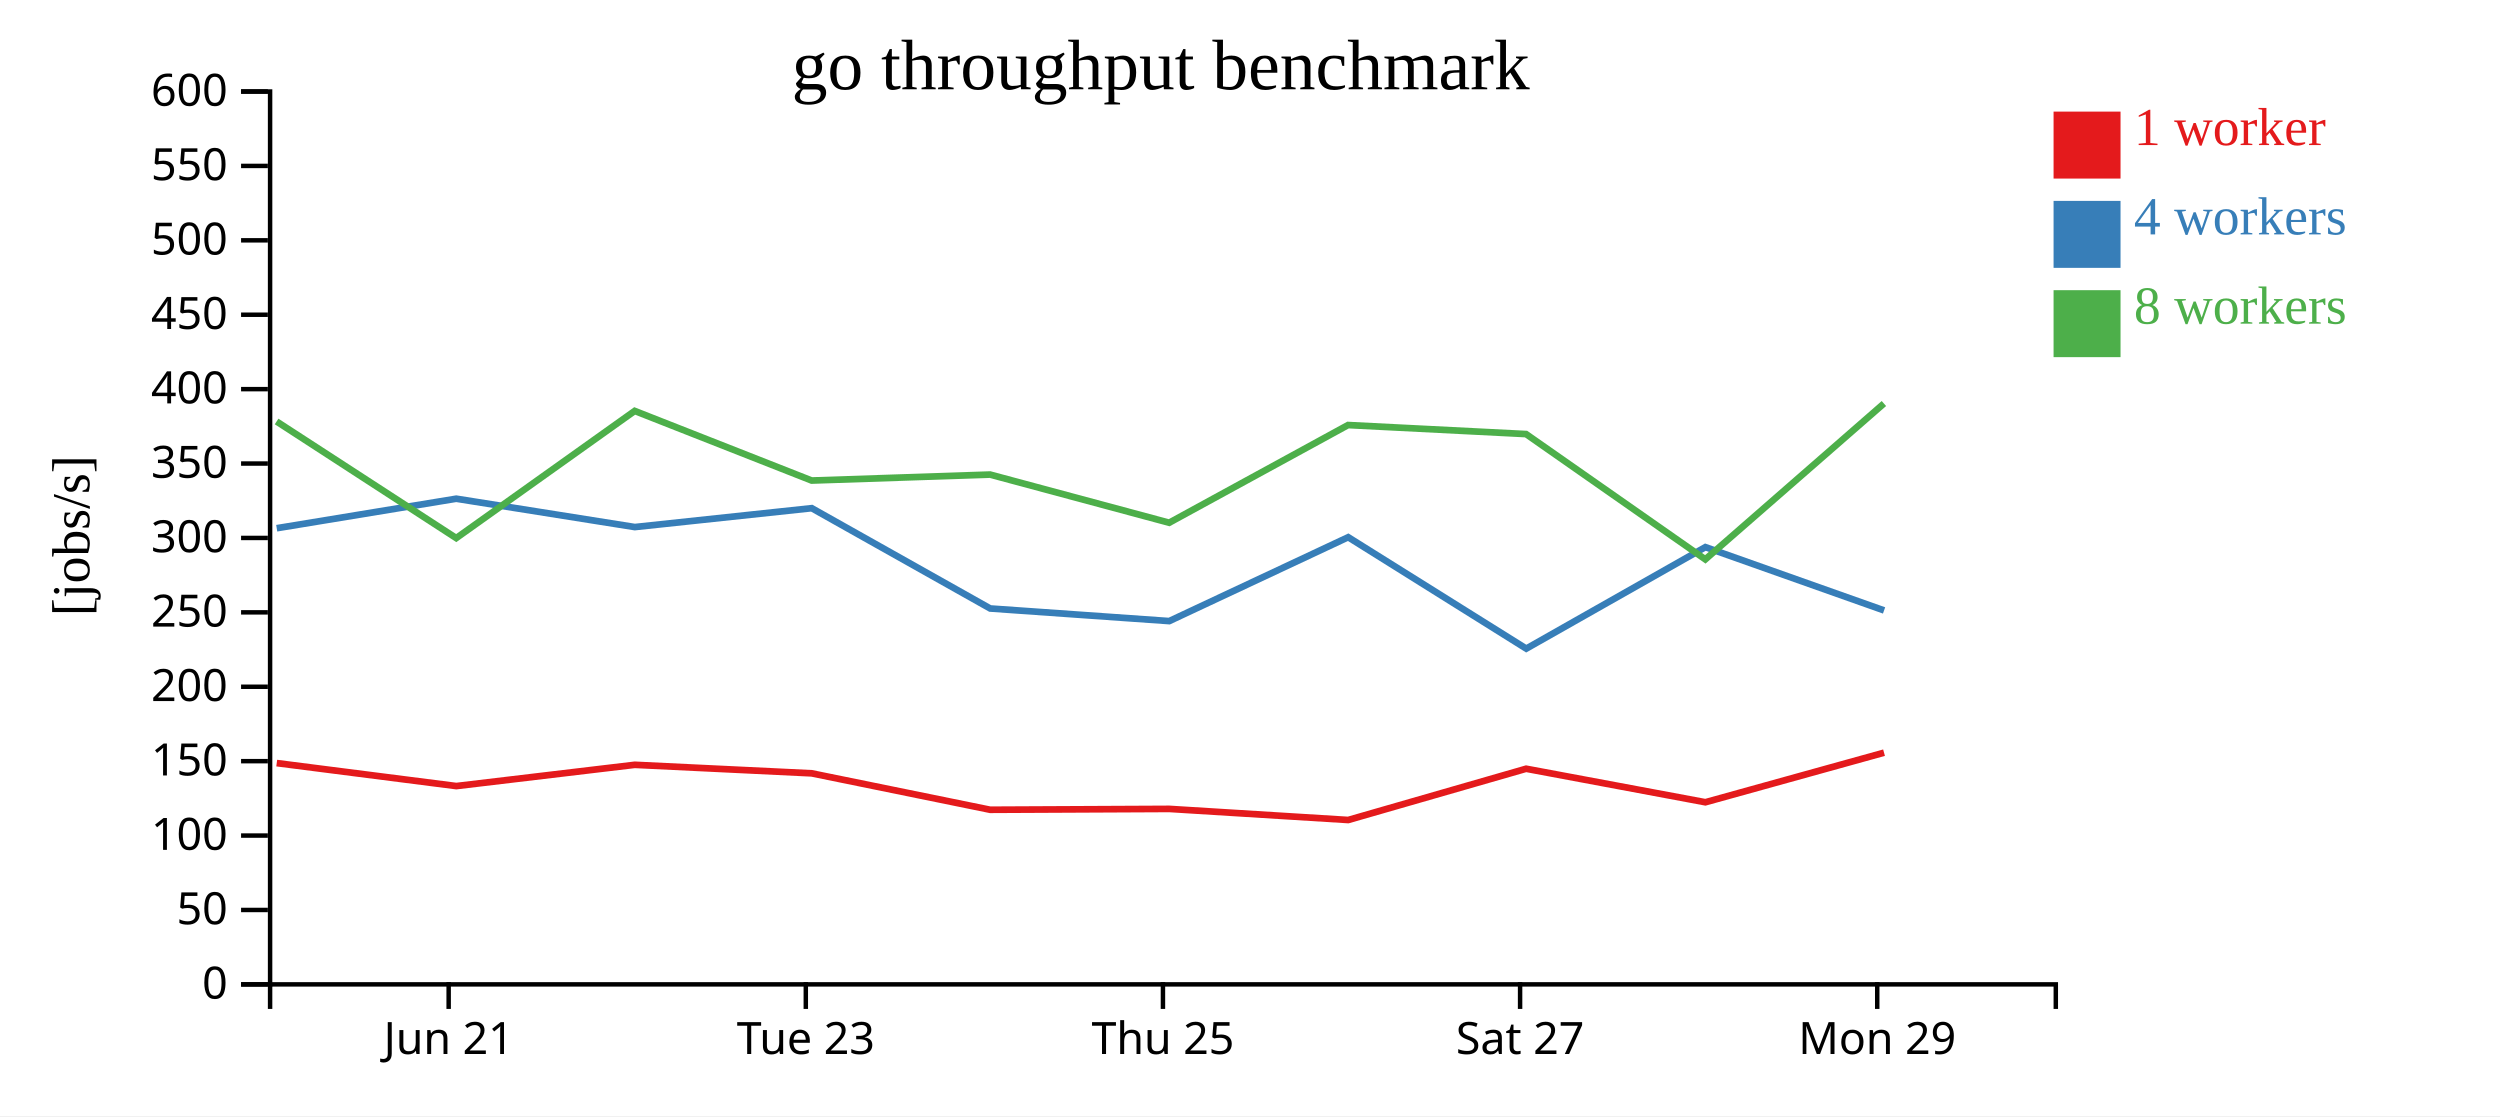
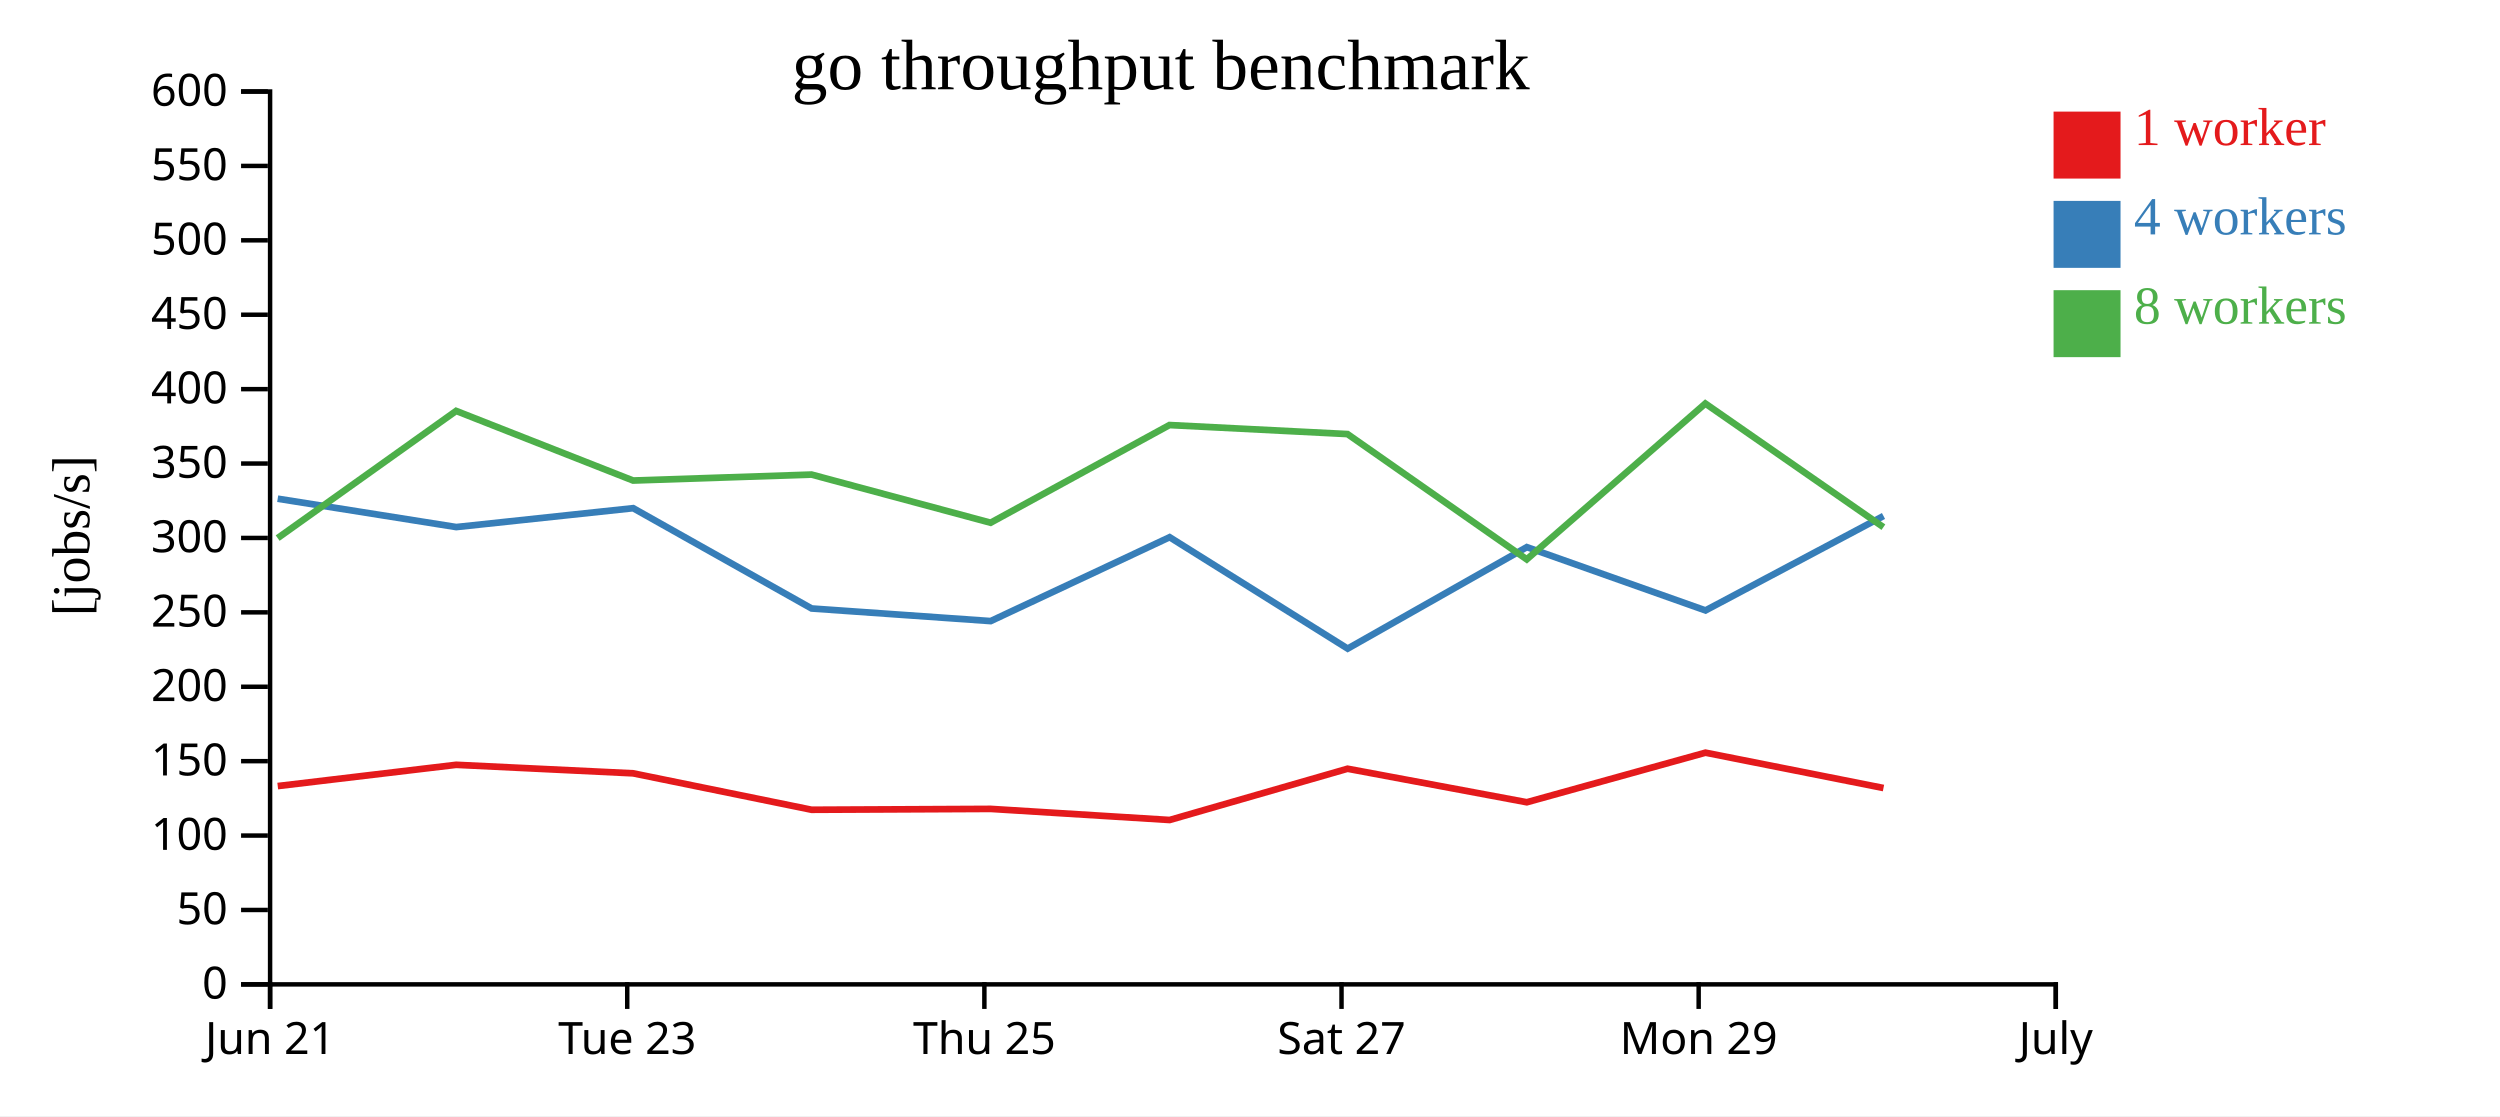
<svg xmlns="http://www.w3.org/2000/svg" width="560" height="250">
  <rect width="100%" height="100%" fill="white" />
  <g transform="translate(60,20)">
    <g transform="translate(0,200)" fill="none" font-size="10" font-family="sans-serif" text-anchor="middle">
      <path class="domain" stroke="currentColor" d="M0.5,6V0.5H400.5V6" />
-       <g class="tick" opacity="1" transform="translate(40.5,0)">
+       <g class="tick" opacity="1" transform="translate(0.5,0)">
        <line stroke="currentColor" y2="6" />
        <text fill="currentColor" y="9" dy="0.71em">Jun 21</text>
      </g>
-       <g class="tick" opacity="1" transform="translate(120.5,0)">
+       <g class="tick" opacity="1" transform="translate(80.5,0)">
        <line stroke="currentColor" y2="6" />
        <text fill="currentColor" y="9" dy="0.71em">Tue 23</text>
      </g>
-       <g class="tick" opacity="1" transform="translate(200.5,0)">
+       <g class="tick" opacity="1" transform="translate(160.5,0)">
        <line stroke="currentColor" y2="6" />
        <text fill="currentColor" y="9" dy="0.71em">Thu 25</text>
      </g>
-       <g class="tick" opacity="1" transform="translate(280.5,0)">
+       <g class="tick" opacity="1" transform="translate(240.5,0)">
        <line stroke="currentColor" y2="6" />
        <text fill="currentColor" y="9" dy="0.71em">Sat 27</text>
      </g>
-       <g class="tick" opacity="1" transform="translate(360.5,0)">
+       <g class="tick" opacity="1" transform="translate(320.5,0)">
        <line stroke="currentColor" y2="6" />
        <text fill="currentColor" y="9" dy="0.71em">Mon 29</text>
+       </g>
+       <g class="tick" opacity="1" transform="translate(400.5,0)">
+         <line stroke="currentColor" y2="6" />
+         <text fill="currentColor" y="9" dy="0.71em">July</text>
      </g>
    </g>
    <g fill="none" font-size="10" font-family="sans-serif" text-anchor="end">
      <path class="domain" stroke="currentColor" d="M-6,200.5H0.5V0.5H-6" />
      <g class="tick" opacity="1" transform="translate(0,200.5)">
        <line stroke="currentColor" x2="-6" />
        <text fill="currentColor" x="-9" dy="0.32em">0</text>
      </g>
      <g class="tick" opacity="1" transform="translate(0,183.8333)">
        <line stroke="currentColor" x2="-6" />
        <text fill="currentColor" x="-9" dy="0.32em">50</text>
      </g>
      <g class="tick" opacity="1" transform="translate(0,167.1667)">
        <line stroke="currentColor" x2="-6" />
        <text fill="currentColor" x="-9" dy="0.32em">100</text>
      </g>
      <g class="tick" opacity="1" transform="translate(0,150.5)">
        <line stroke="currentColor" x2="-6" />
        <text fill="currentColor" x="-9" dy="0.32em">150</text>
      </g>
      <g class="tick" opacity="1" transform="translate(0,133.8333)">
        <line stroke="currentColor" x2="-6" />
        <text fill="currentColor" x="-9" dy="0.32em">200</text>
      </g>
      <g class="tick" opacity="1" transform="translate(0,117.1667)">
        <line stroke="currentColor" x2="-6" />
        <text fill="currentColor" x="-9" dy="0.32em">250</text>
      </g>
      <g class="tick" opacity="1" transform="translate(0,100.5)">
        <line stroke="currentColor" x2="-6" />
        <text fill="currentColor" x="-9" dy="0.32em">300</text>
      </g>
      <g class="tick" opacity="1" transform="translate(0,83.83333)">
        <line stroke="currentColor" x2="-6" />
        <text fill="currentColor" x="-9" dy="0.32em">350</text>
      </g>
      <g class="tick" opacity="1" transform="translate(0,67.16667)">
        <line stroke="currentColor" x2="-6" />
        <text fill="currentColor" x="-9" dy="0.32em">400</text>
      </g>
      <g class="tick" opacity="1" transform="translate(0,50.5)">
        <line stroke="currentColor" x2="-6" />
        <text fill="currentColor" x="-9" dy="0.32em">450</text>
      </g>
      <g class="tick" opacity="1" transform="translate(0,33.83333)">
        <line stroke="currentColor" x2="-6" />
        <text fill="currentColor" x="-9" dy="0.32em">500</text>
      </g>
      <g class="tick" opacity="1" transform="translate(0,17.16667)">
        <line stroke="currentColor" x2="-6" />
        <text fill="currentColor" x="-9" dy="0.32em">550</text>
      </g>
      <g class="tick" opacity="1" transform="translate(0,0.5)">
        <line stroke="currentColor" x2="-6" />
        <text fill="currentColor" x="-9" dy="0.32em">600</text>
      </g>
    </g>
    <text text-anchor="middle" style="font-size: 12px" transform="rotate(-90)" y="-40" x="-100">[jobs/s]</text>
    <text text-anchor="middle" style="font-size: 16px" y="0" x="200">go throughput benchmark</text>
-     <path class="line" fill="none" stroke="#e41a1c" stroke-width="1.5" d="M1.986,150.933L42.212,156.08L82.185,151.317L121.819,153.226L161.795,161.388L201.922,161.193L241.996,163.679L281.853,152.197L322.003,159.706L362.025,148.599" />
-     <path class="line" fill="none" stroke="#377eb8" stroke-width="1.5" d="M1.984,98.322L42.2,91.71L82.199,98.063L121.83,93.832L161.801,116.3L201.909,119.123L241.993,100.334L281.878,125.292L322.003,102.558L362.032,116.736" />
-     <path class="line" fill="none" stroke="#4daf4a" stroke-width="1.5" d="M1.957,74.411L42.194,100.532L82.174,72.049L121.815,87.64L161.779,86.305L201.892,97.093L241.961,75.211L281.835,77.233L321.991,105.299L361.995,70.391" />
+     <path class="line" fill="none" stroke="#e41a1c" stroke-width="1.5" d="M2.212,156.08L42.185,151.317L81.819,153.226L121.795,161.388L161.922,161.193L201.996,163.679L241.853,152.197L282.003,159.706L322.025,148.599L361.901,156.518" />
+     <path class="line" fill="none" stroke="#377eb8" stroke-width="1.5" d="M2.2,91.71L42.199,98.063L81.83,93.832L121.801,116.3L161.909,119.123L201.993,100.334L241.878,125.292L282.003,102.558L322.032,116.736L361.902,95.578" />
+     <path class="line" fill="none" stroke="#4daf4a" stroke-width="1.5" d="M2.194,100.532L42.174,72.049L81.815,87.64L121.779,86.305L161.892,97.093L201.961,75.211L241.835,77.233L281.991,105.299L321.995,70.391L361.882,98.089" />
    <rect class="dot" x="400" y="5" width="15" height="15" style="fill: #e41a1c;" />
    <rect class="dot" x="400" y="25" width="15" height="15" style="fill: #377eb8;" />
    <rect class="dot" x="400" y="45" width="15" height="15" style="fill: #4daf4a;" />
    <text class="label" x="418" y="12.5" style="fill: #e41a1c; alignment-baseline: middle;" text-anchor="left">1 worker</text>
    <text class="label" x="418" y="32.5" style="fill: #377eb8; alignment-baseline: middle;" text-anchor="left">4 workers</text>
    <text class="label" x="418" y="52.5" style="fill: #4daf4a; alignment-baseline: middle;" text-anchor="left">8 workers</text>
  </g>
</svg>
